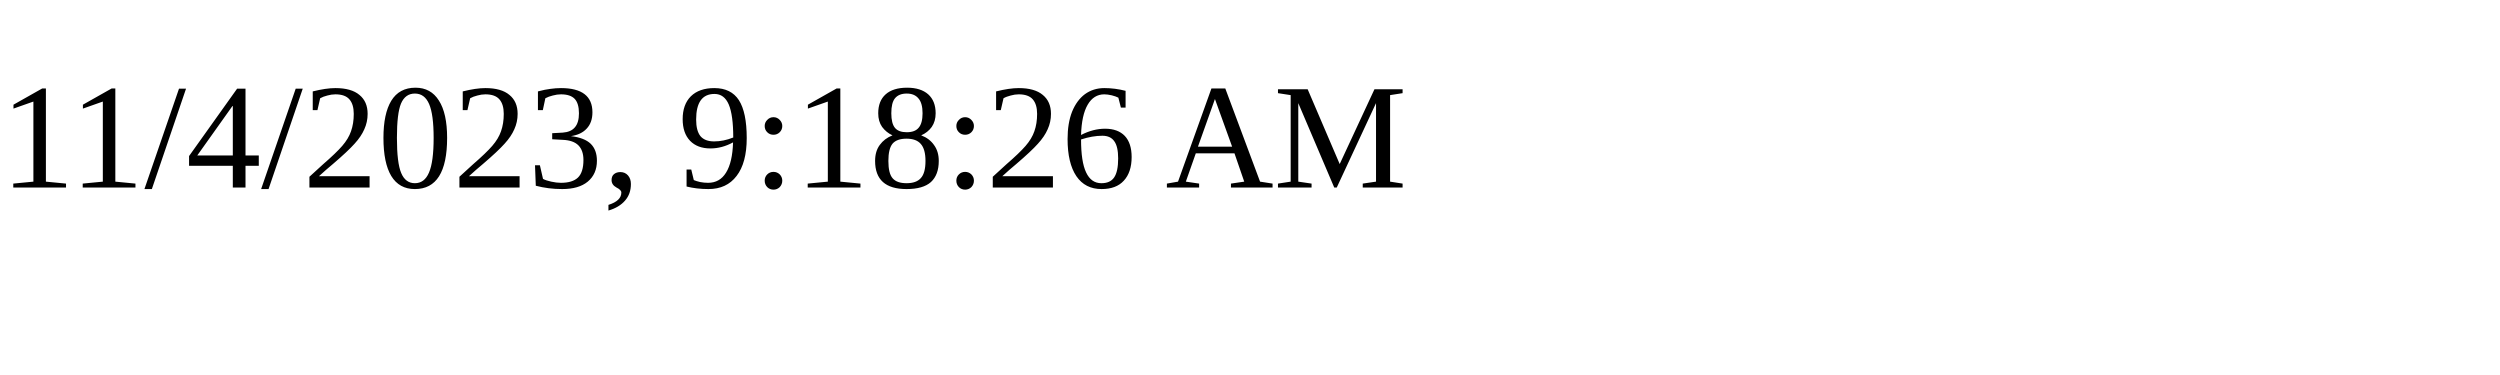
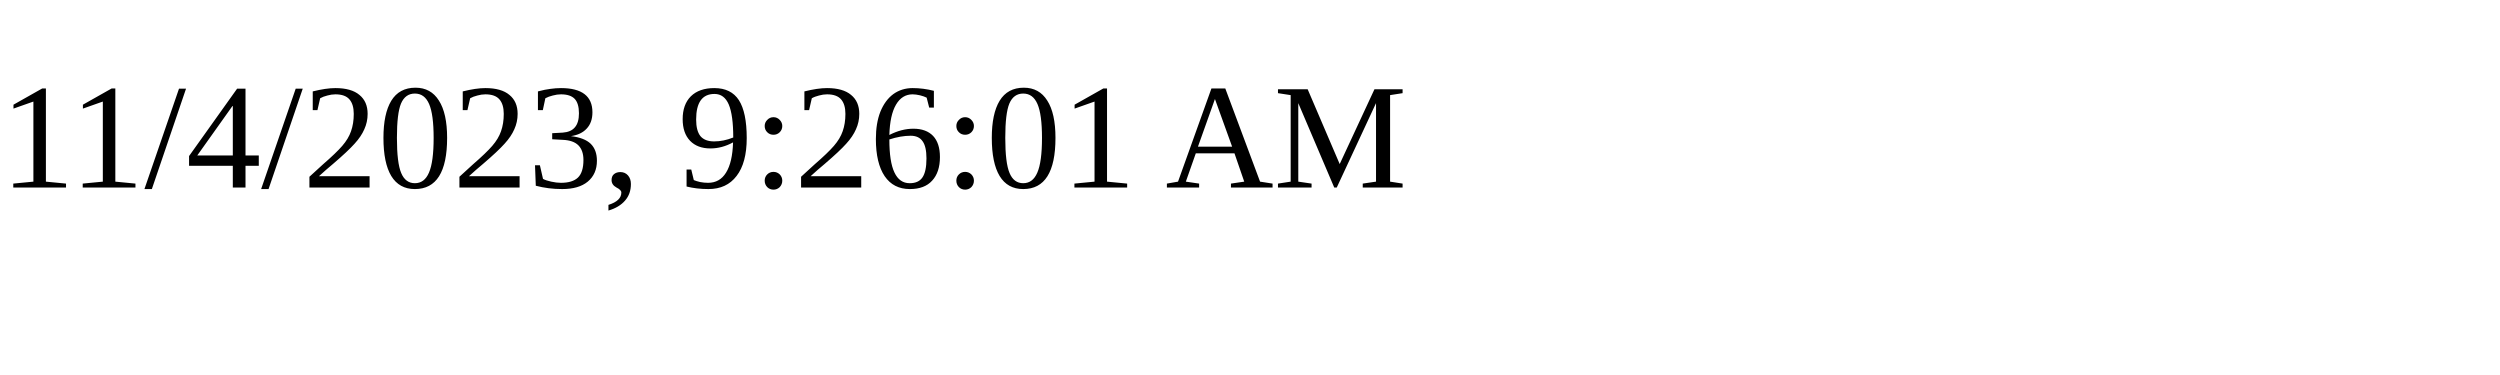
<svg xmlns="http://www.w3.org/2000/svg" height="30" width="200">
-   <text x="0" y="15">11/4/2023, 9:18:26 AM</text>
+   <text x="0" y="15">11/4/2023, 9:26:01 AM</text>
</svg>
